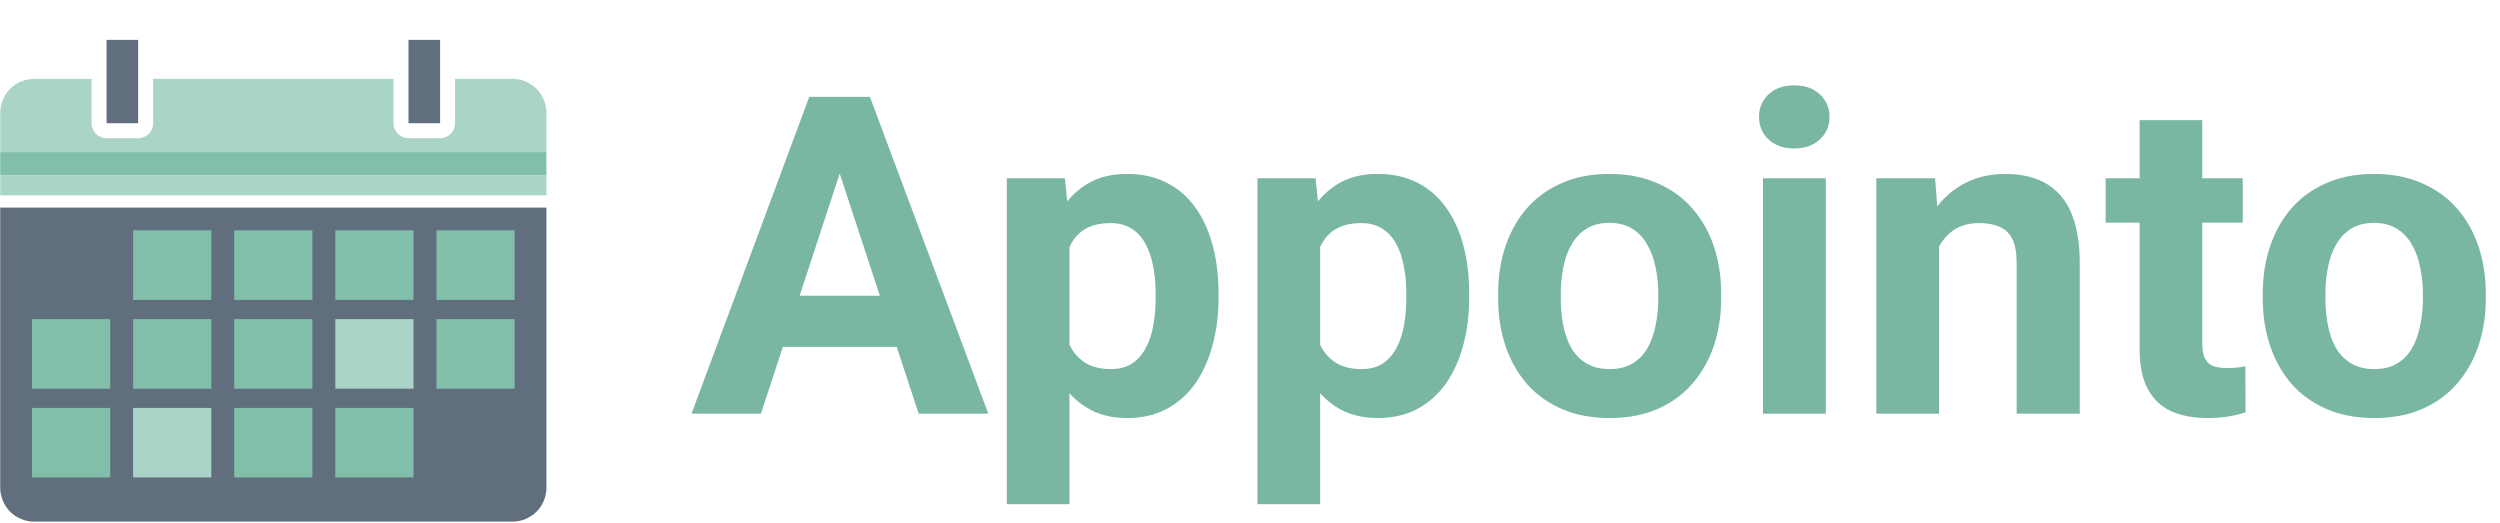
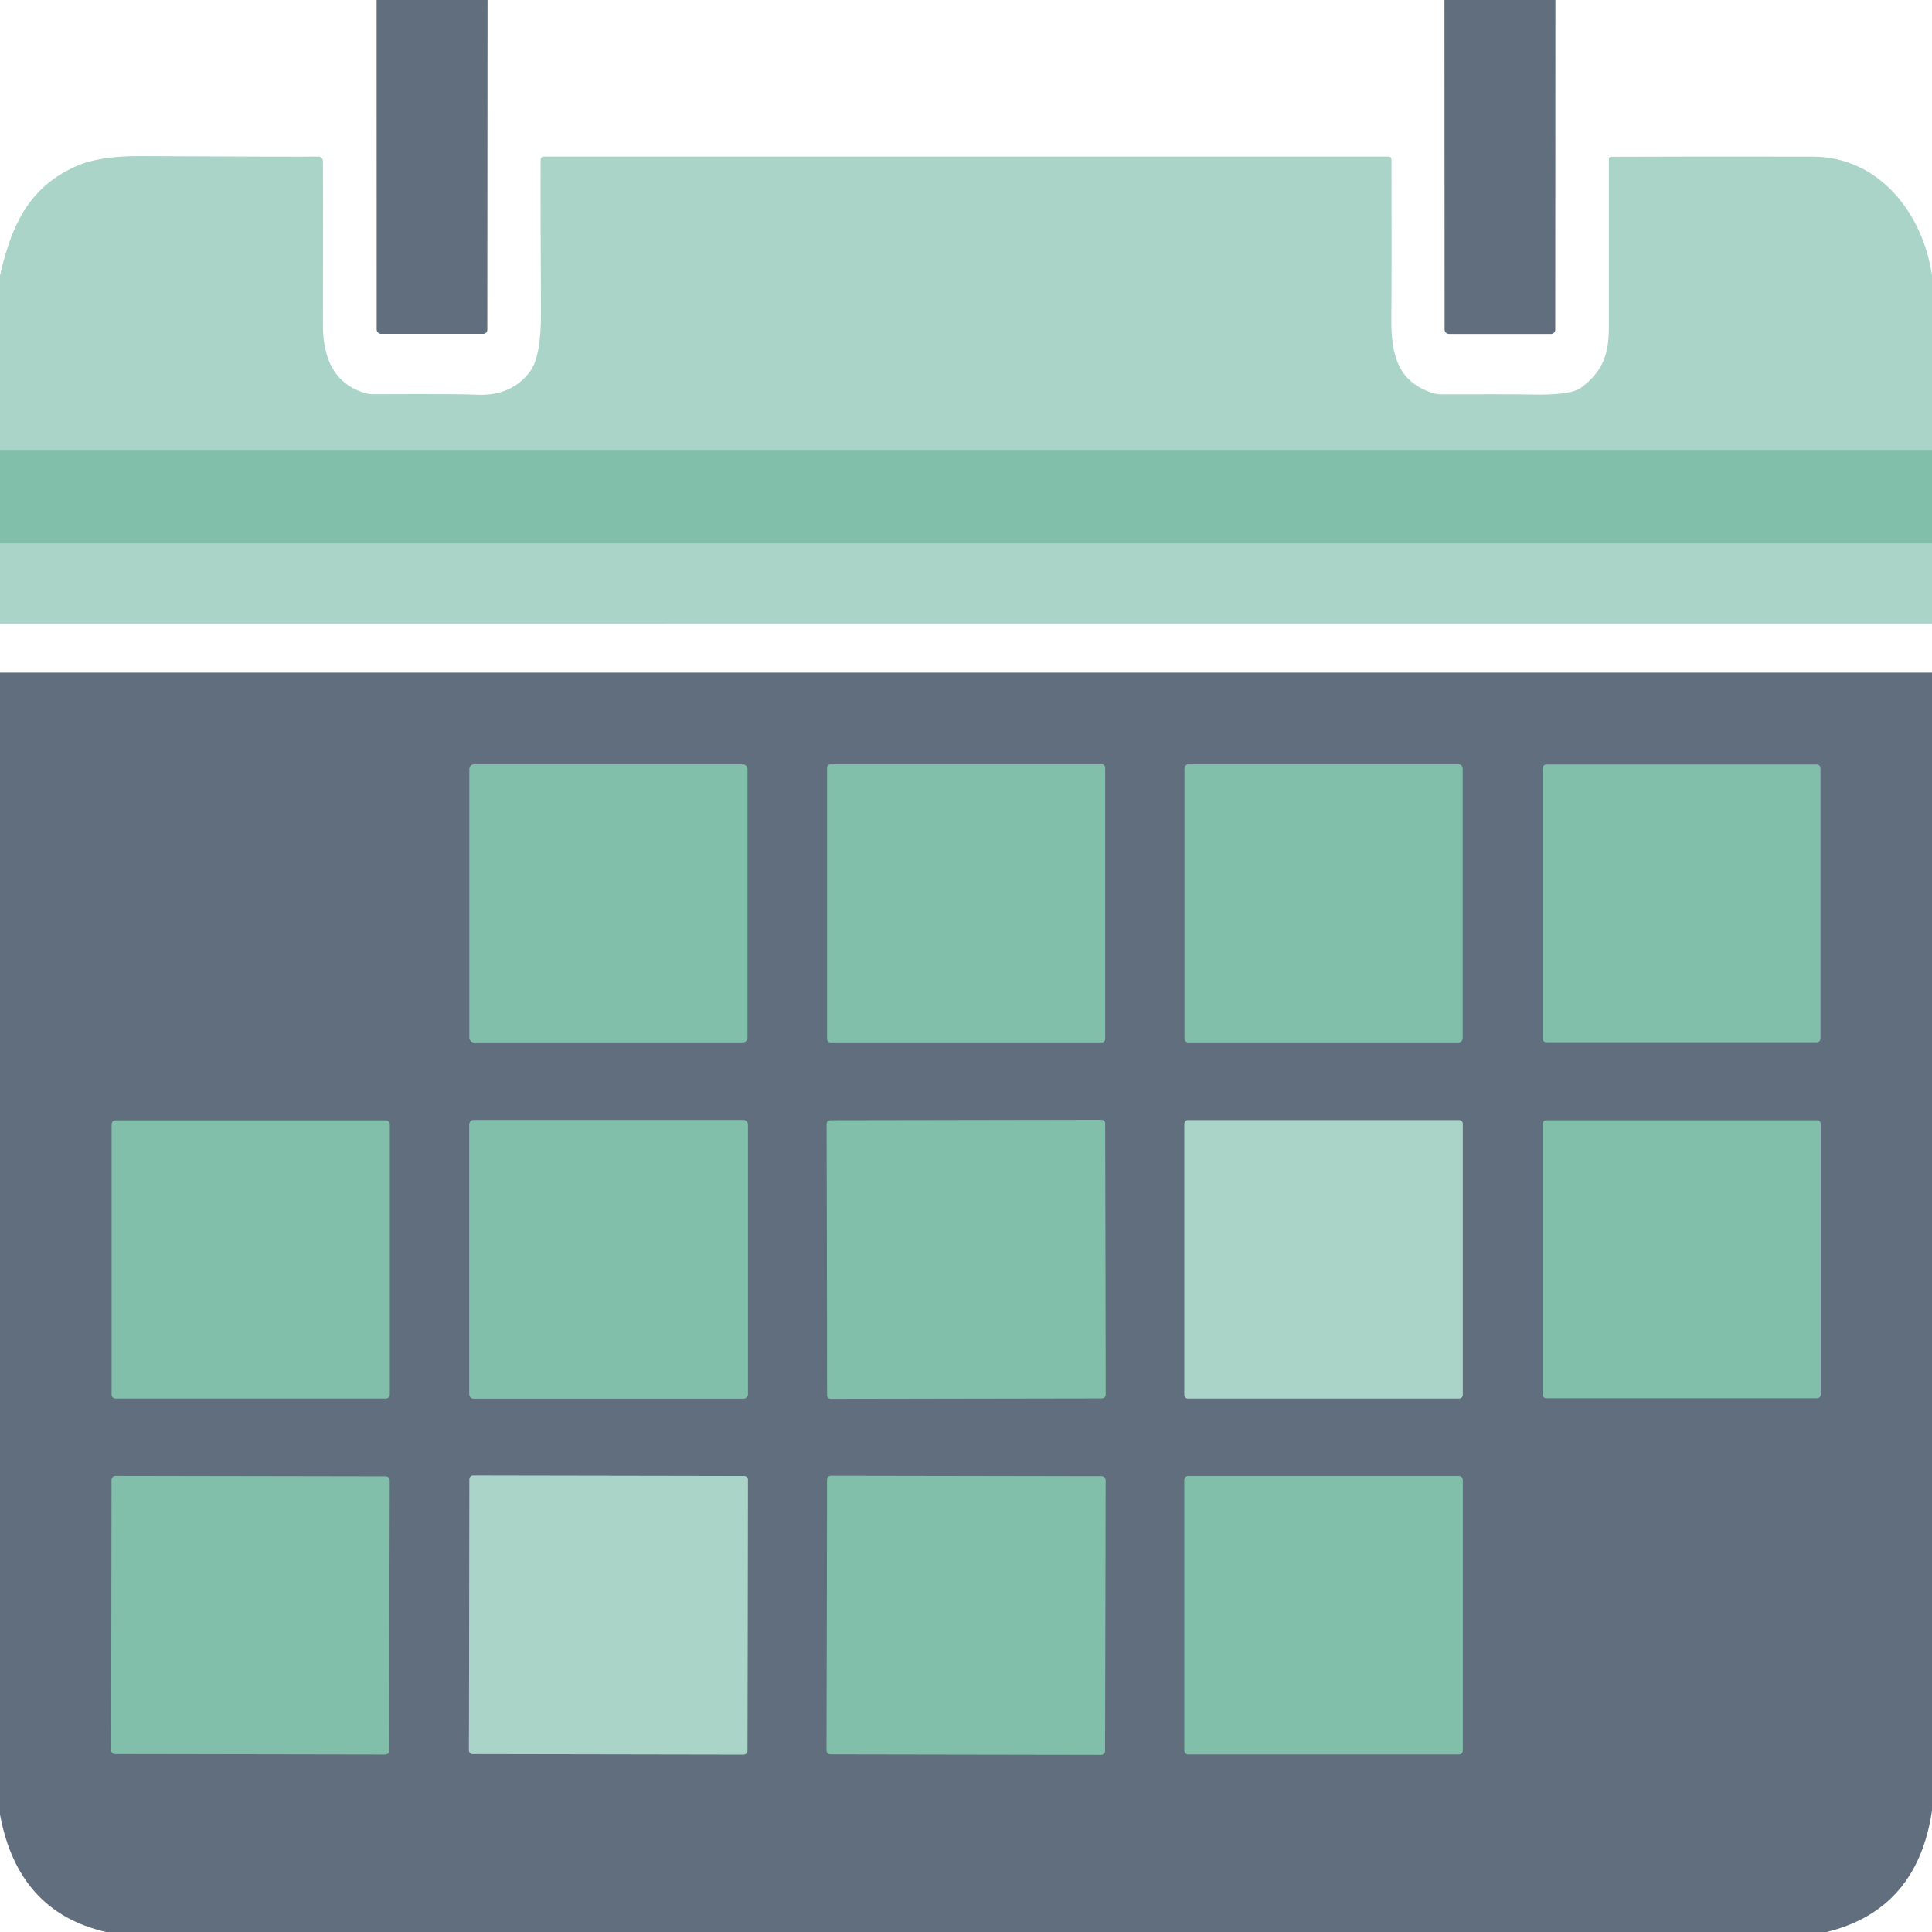
- <svg xmlns="http://www.w3.org/2000/svg" width="3366" height="703" viewBox="0 0 3366 703" fill="none">
-   <path d="M43.1 642.835H148.375V549.191H43.1V642.835ZM43.1 523.292H148.375V429.645H43.1V523.292ZM179.229 642.835H284.516V549.191H179.229V642.835ZM179.229 523.292H284.516V429.645H179.229V523.292ZM179.229 403.749H284.516V310.096H179.229V403.749ZM315.357 642.835H420.643V549.191H315.357V642.835ZM315.357 523.292H420.643V429.645H315.357V523.292ZM315.357 403.749H420.643V310.096H315.357V403.749ZM451.486 642.835H556.774V549.191H451.486V642.835ZM451.486 523.292H556.774V429.645H451.486V523.292ZM451.486 403.749H556.774V310.096H451.486V403.749ZM587.643 523.292H692.903V429.645H587.643V523.292ZM587.643 403.749H692.903V310.096H587.643V403.749ZM13.647 688.967C22.147 697.452 33.901 702.324 45.911 702.324H690.095C702.099 702.324 713.855 697.452 722.353 688.958C730.831 680.47 735.709 668.723 735.709 656.712V279.494H0.291V656.712C0.291 668.723 5.169 680.47 13.647 688.967Z" fill="#616E7D" />
-   <path d="M0.291 263.023H735.709V236.019H0.291V263.023Z" fill="#AAD4C8" />
-   <path d="M75.917 106.202H45.911C33.901 106.202 22.147 111.064 13.647 119.556C5.169 128.05 0.291 139.794 0.291 151.795V204.796H735.709V151.795C735.709 139.794 730.831 128.05 722.34 119.556C713.855 111.064 702.099 106.202 690.095 106.202H612.726V165.909C612.726 177.047 603.69 186.083 592.542 186.083H550.018C538.869 186.083 529.854 177.047 529.854 165.909V106.202H206.172V165.909C206.172 177.047 197.128 186.083 186.001 186.083H143.461C132.31 186.083 123.299 177.047 123.299 165.909V106.202H75.917Z" fill="#AAD4C8" />
-   <path d="M0.291 236.019H735.709V204.796H0.291V236.019Z" fill="#82BFAB" />
-   <path d="M143.461 165.909H186.001V53.676H143.461V165.909Z" fill="#616E7D" />
-   <path d="M550.018 165.909H592.542V53.676H550.018V165.909Z" fill="#616E7D" />
-   <path d="M179.229 403.749H284.516V310.096H179.229V403.749Z" fill="#82BFAB" />
-   <path d="M315.357 403.749H420.643V310.096H315.357V403.749Z" fill="#82BFAB" />
-   <path d="M451.486 403.749H556.774V310.096H451.486V403.749Z" fill="#82BFAB" />
-   <path d="M587.643 403.749H692.903V310.096H587.643V403.749Z" fill="#82BFAB" />
-   <path d="M43.1 523.292H148.375V429.645H43.1V523.292Z" fill="#82BFAB" />
-   <path d="M179.229 523.292H284.516V429.645H179.229V523.292Z" fill="#82BFAB" />
-   <path d="M315.357 523.292H420.643V429.645H315.357V523.292Z" fill="#82BFAB" />
-   <path d="M451.486 523.292H556.774V429.645H451.486V523.292Z" fill="#AAD4C8" />
-   <path d="M587.643 523.292H692.903V429.645H587.643V523.292Z" fill="#82BFAB" />
-   <path d="M43.1 642.834H148.375V549.19H43.1V642.834Z" fill="#82BFAB" />
-   <path d="M179.229 642.834H284.516V549.19H179.229V642.834Z" fill="#AAD4C8" />
-   <path d="M315.357 642.834H420.643V549.19H315.357V642.834Z" fill="#82BFAB" />
-   <path d="M451.486 642.834H556.774V549.19H451.486V642.834Z" fill="#82BFAB" />
-   <path d="M1140.52 203.387L1024.51 557H931.051L1089.55 130.438H1149.02L1140.52 203.387ZM1236.91 557L1120.6 203.387L1111.23 130.438H1171.29L1330.66 557H1236.91ZM1231.64 398.211V467.059H1006.34V398.211H1231.64ZM1439.94 300.945V678.875H1355.56V240.008H1433.79L1439.94 300.945ZM1640.62 394.988V401.141C1640.62 424.188 1637.89 445.574 1632.42 465.301C1627.14 485.027 1619.33 502.215 1608.98 516.863C1598.63 531.316 1585.74 542.645 1570.31 550.848C1555.07 558.855 1537.5 562.859 1517.57 562.859C1498.24 562.859 1481.44 558.953 1467.18 551.141C1452.93 543.328 1440.91 532.391 1431.15 518.328C1421.58 504.07 1413.86 487.566 1408 468.816C1402.14 450.066 1397.65 429.949 1394.53 408.465V392.352C1397.65 369.305 1402.14 348.211 1408 329.07C1413.86 309.734 1421.58 293.035 1431.15 278.973C1440.91 264.715 1452.83 253.68 1466.89 245.867C1481.15 238.055 1497.85 234.148 1516.99 234.148C1537.11 234.148 1554.78 237.957 1570.02 245.574C1585.45 253.191 1598.34 264.129 1608.69 278.387C1619.23 292.645 1627.14 309.637 1632.42 329.363C1637.89 349.09 1640.62 370.965 1640.62 394.988ZM1555.95 401.141V394.988C1555.95 381.512 1554.78 369.109 1552.44 357.781C1550.29 346.258 1546.77 336.199 1541.89 327.605C1537.2 319.012 1530.95 312.371 1523.14 307.684C1515.52 302.801 1506.25 300.359 1495.31 300.359C1483.79 300.359 1473.92 302.215 1465.72 305.926C1457.71 309.637 1451.17 315.008 1446.09 322.039C1441.01 329.07 1437.2 337.469 1434.66 347.234C1432.12 357 1430.56 368.035 1429.98 380.34V421.062C1430.95 435.516 1433.69 448.504 1438.18 460.027C1442.67 471.355 1449.61 480.34 1458.98 486.98C1468.36 493.621 1480.66 496.941 1495.89 496.941C1507.03 496.941 1516.4 494.5 1524.02 489.617C1531.64 484.539 1537.79 477.605 1542.48 468.816C1547.36 460.027 1550.78 449.871 1552.73 438.348C1554.88 426.824 1555.95 414.422 1555.95 401.141ZM1777.44 300.945V678.875H1693.06V240.008H1771.29L1777.44 300.945ZM1978.12 394.988V401.141C1978.12 424.188 1975.39 445.574 1969.92 465.301C1964.64 485.027 1956.83 502.215 1946.48 516.863C1936.13 531.316 1923.24 542.645 1907.81 550.848C1892.57 558.855 1875 562.859 1855.07 562.859C1835.74 562.859 1818.94 558.953 1804.68 551.141C1790.43 543.328 1778.41 532.391 1768.65 518.328C1759.08 504.07 1751.36 487.566 1745.5 468.816C1739.64 450.066 1735.15 429.949 1732.03 408.465V392.352C1735.15 369.305 1739.64 348.211 1745.5 329.07C1751.36 309.734 1759.08 293.035 1768.65 278.973C1778.41 264.715 1790.33 253.68 1804.39 245.867C1818.65 238.055 1835.35 234.148 1854.49 234.148C1874.61 234.148 1892.28 237.957 1907.52 245.574C1922.95 253.191 1935.84 264.129 1946.19 278.387C1956.73 292.645 1964.64 309.637 1969.92 329.363C1975.39 349.09 1978.12 370.965 1978.12 394.988ZM1893.45 401.141V394.988C1893.45 381.512 1892.28 369.109 1889.94 357.781C1887.79 346.258 1884.27 336.199 1879.39 327.605C1874.7 319.012 1868.45 312.371 1860.64 307.684C1853.02 302.801 1843.75 300.359 1832.81 300.359C1821.29 300.359 1811.42 302.215 1803.22 305.926C1795.21 309.637 1788.67 315.008 1783.59 322.039C1778.51 329.07 1774.7 337.469 1772.16 347.234C1769.62 357 1768.06 368.035 1767.48 380.34V421.062C1768.45 435.516 1771.19 448.504 1775.68 460.027C1780.17 471.355 1787.11 480.34 1796.48 486.98C1805.86 493.621 1818.16 496.941 1833.39 496.941C1844.53 496.941 1853.9 494.5 1861.52 489.617C1869.14 484.539 1875.29 477.605 1879.98 468.816C1884.86 460.027 1888.28 449.871 1890.23 438.348C1892.38 426.824 1893.45 414.422 1893.45 401.141ZM2017.09 401.727V395.574C2017.09 372.332 2020.41 350.945 2027.05 331.414C2033.69 311.688 2043.36 294.598 2056.05 280.145C2068.75 265.691 2084.37 254.461 2102.93 246.453C2121.48 238.25 2142.77 234.148 2166.79 234.148C2190.82 234.148 2212.2 238.25 2230.95 246.453C2249.7 254.461 2265.43 265.691 2278.12 280.145C2291.01 294.598 2300.78 311.688 2307.42 331.414C2314.06 350.945 2317.38 372.332 2317.38 395.574V401.727C2317.38 424.773 2314.06 446.16 2307.42 465.887C2300.78 485.418 2291.01 502.508 2278.12 517.156C2265.43 531.609 2249.8 542.84 2231.25 550.848C2212.69 558.855 2191.4 562.859 2167.38 562.859C2143.36 562.859 2121.97 558.855 2103.22 550.848C2084.66 542.84 2068.94 531.609 2056.05 517.156C2043.36 502.508 2033.69 485.418 2027.05 465.887C2020.41 446.16 2017.09 424.773 2017.09 401.727ZM2101.46 395.574V401.727C2101.46 415.008 2102.63 427.41 2104.98 438.934C2107.32 450.457 2111.03 460.613 2116.11 469.402C2121.38 477.996 2128.22 484.734 2136.62 489.617C2145.02 494.5 2155.27 496.941 2167.38 496.941C2179.1 496.941 2189.16 494.5 2197.55 489.617C2205.95 484.734 2212.69 477.996 2217.77 469.402C2222.85 460.613 2226.56 450.457 2228.9 438.934C2231.44 427.41 2232.71 415.008 2232.71 401.727V395.574C2232.71 382.684 2231.44 370.574 2228.9 359.246C2226.56 347.723 2222.75 337.566 2217.48 328.777C2212.4 319.793 2205.66 312.762 2197.26 307.684C2188.86 302.605 2178.71 300.066 2166.79 300.066C2154.88 300.066 2144.72 302.605 2136.32 307.684C2128.12 312.762 2121.38 319.793 2116.11 328.777C2111.03 337.566 2107.32 347.723 2104.98 359.246C2102.63 370.574 2101.46 382.684 2101.46 395.574ZM2458.3 240.008V557H2373.63V240.008H2458.3ZM2368.36 157.391C2368.36 145.086 2372.65 134.93 2381.25 126.922C2389.84 118.914 2401.36 114.91 2415.82 114.91C2430.07 114.91 2441.5 118.914 2450.09 126.922C2458.88 134.93 2463.28 145.086 2463.28 157.391C2463.28 169.695 2458.88 179.852 2450.09 187.859C2441.5 195.867 2430.07 199.871 2415.82 199.871C2401.36 199.871 2389.84 195.867 2381.25 187.859C2372.65 179.852 2368.36 169.695 2368.36 157.391ZM2610.64 307.684V557H2526.27V240.008H2605.37L2610.64 307.684ZM2598.34 387.371H2575.48C2575.48 363.934 2578.51 342.84 2584.57 324.09C2590.62 305.145 2599.12 289.031 2610.05 275.75C2620.99 262.273 2633.98 252.02 2649.02 244.988C2664.25 237.762 2681.25 234.148 2700 234.148C2714.84 234.148 2728.41 236.297 2740.72 240.594C2753.02 244.891 2763.57 251.727 2772.36 261.102C2781.34 270.477 2788.18 282.879 2792.87 298.309C2797.75 313.738 2800.19 332.586 2800.19 354.852V557H2715.23V354.559C2715.23 340.496 2713.28 329.559 2709.37 321.746C2705.46 313.934 2699.7 308.465 2692.09 305.34C2684.66 302.02 2675.48 300.359 2664.55 300.359C2653.22 300.359 2643.36 302.605 2634.96 307.098C2626.75 311.59 2619.92 317.84 2614.45 325.848C2609.18 333.66 2605.17 342.84 2602.44 353.387C2599.7 363.934 2598.34 375.262 2598.34 387.371ZM3019.62 240.008V299.773H2835.05V240.008H3019.62ZM2880.76 161.785H2965.13V461.492C2965.13 470.672 2966.3 477.703 2968.65 482.586C2971.19 487.469 2974.9 490.887 2979.78 492.84C2984.66 494.598 2990.82 495.477 2998.24 495.477C3003.51 495.477 3008.2 495.281 3012.3 494.891C3016.6 494.305 3020.21 493.719 3023.14 493.133L3023.43 555.242C3016.21 557.586 3008.39 559.441 3000 560.809C2991.6 562.176 2982.32 562.859 2972.16 562.859C2953.61 562.859 2937.4 559.832 2923.53 553.777C2909.86 547.527 2899.31 537.566 2891.89 523.895C2884.47 510.223 2880.76 492.254 2880.76 469.988V161.785ZM3046.58 401.727V395.574C3046.58 372.332 3049.9 350.945 3056.54 331.414C3063.18 311.688 3072.85 294.598 3085.54 280.145C3098.24 265.691 3113.86 254.461 3132.42 246.453C3150.97 238.25 3172.26 234.148 3196.29 234.148C3220.31 234.148 3241.7 238.25 3260.45 246.453C3279.2 254.461 3294.92 265.691 3307.61 280.145C3320.5 294.598 3330.27 311.688 3336.91 331.414C3343.55 350.945 3346.87 372.332 3346.87 395.574V401.727C3346.87 424.773 3343.55 446.16 3336.91 465.887C3330.27 485.418 3320.5 502.508 3307.61 517.156C3294.92 531.609 3279.29 542.84 3260.74 550.848C3242.18 558.855 3220.89 562.859 3196.87 562.859C3172.85 562.859 3151.46 558.855 3132.71 550.848C3114.16 542.84 3098.43 531.609 3085.54 517.156C3072.85 502.508 3063.18 485.418 3056.54 465.887C3049.9 446.16 3046.58 424.773 3046.58 401.727ZM3130.95 395.574V401.727C3130.95 415.008 3132.12 427.41 3134.47 438.934C3136.81 450.457 3140.52 460.613 3145.6 469.402C3150.88 477.996 3157.71 484.734 3166.11 489.617C3174.51 494.5 3184.76 496.941 3196.87 496.941C3208.59 496.941 3218.65 494.5 3227.05 489.617C3235.45 484.734 3242.18 477.996 3247.26 469.402C3252.34 460.613 3256.05 450.457 3258.39 438.934C3260.93 427.41 3262.2 415.008 3262.2 401.727V395.574C3262.2 382.684 3260.93 370.574 3258.39 359.246C3256.05 347.723 3252.24 337.566 3246.97 328.777C3241.89 319.793 3235.15 312.762 3226.75 307.684C3218.36 302.605 3208.2 300.066 3196.29 300.066C3184.37 300.066 3174.21 302.605 3165.82 307.684C3157.61 312.762 3150.88 319.793 3145.6 328.777C3140.52 337.566 3136.81 347.723 3134.47 359.246C3132.12 370.574 3130.95 382.684 3130.95 395.574Z" fill="#79B7A3" />
+ <svg xmlns="http://www.w3.org/2000/svg" version="1.1" viewBox="0.00 0.00 256.00 256.00" width="128" height="128">
+   <g stroke-width="2.00" fill="none" stroke-linecap="butt">
+     <path stroke="#96caba" vector-effect="non-scaling-stroke" d="   M 256.00 59.62   L 0.00 59.61" />
+     <path stroke="#96caba" vector-effect="non-scaling-stroke" d="   M 256.00 72.00   L 0.00 72.00" />
+     <path stroke="#729794" vector-effect="non-scaling-stroke" d="   M 99.04 101.90   A 0.62 0.62 0.0 0 0 98.42 101.28   L 62.82 101.28   A 0.62 0.62 0.0 0 0 62.20 101.90   L 62.20 137.50   A 0.62 0.62 0.0 0 0 62.82 138.12   L 98.42 138.12   A 0.62 0.62 0.0 0 0 99.04 137.50   L 99.04 101.90" />
+     <path stroke="#729794" vector-effect="non-scaling-stroke" d="   M 146.44 101.73   A 0.45 0.45 0.0 0 0 145.99 101.28   L 110.05 101.28   A 0.45 0.45 0.0 0 0 109.60 101.73   L 109.60 137.67   A 0.45 0.45 0.0 0 0 110.05 138.12   L 145.99 138.12   A 0.45 0.45 0.0 0 0 146.44 137.67   L 146.44 101.73" />
+     <path stroke="#729794" vector-effect="non-scaling-stroke" d="   M 193.80 101.80   A 0.52 0.52 0.0 0 0 193.28 101.28   L 157.48 101.28   A 0.52 0.52 0.0 0 0 156.96 101.80   L 156.96 137.60   A 0.52 0.52 0.0 0 0 157.48 138.12   L 193.28 138.12   A 0.52 0.52 0.0 0 0 193.80 137.60   L 193.80 101.80" />
+     <path stroke="#729794" vector-effect="non-scaling-stroke" d="   M 241.21 101.77   A 0.46 0.46 0.0 0 0 240.75 101.31   L 204.89 101.31   A 0.46 0.46 0.0 0 0 204.43 101.77   L 204.43 137.63   A 0.46 0.46 0.0 0 0 204.89 138.09   L 240.75 138.09   A 0.46 0.46 0.0 0 0 241.21 137.63   L 241.21 101.77" />
+     <path stroke="#729794" vector-effect="non-scaling-stroke" d="   M 51.64 148.95   A 0.49 0.49 0.0 0 0 51.15 148.46   L 15.29 148.46   A 0.49 0.49 0.0 0 0 14.80 148.95   L 14.80 184.81   A 0.49 0.49 0.0 0 0 15.29 185.30   L 51.15 185.30   A 0.49 0.49 0.0 0 0 51.64 184.81   L 51.64 148.95" />
+     <path stroke="#729794" vector-effect="non-scaling-stroke" d="   M 99.10 149.01   A 0.60 0.60 0.0 0 0 98.50 148.41   L 62.78 148.41   A 0.60 0.60 0.0 0 0 62.18 149.01   L 62.18 184.73   A 0.60 0.60 0.0 0 0 62.78 185.33   L 98.50 185.33   A 0.60 0.60 0.0 0 0 99.10 184.73   L 99.10 149.01" />
+     <path stroke="#729794" vector-effect="non-scaling-stroke" d="   M 146.439 148.868   A 0.48 0.48 0.0 0 0 145.958 148.389   L 110.018 148.451   A 0.48 0.48 0.0 0 0 109.539 148.932   L 109.601 184.872   A 0.48 0.48 0.0 0 0 110.082 185.351   L 146.022 185.289   A 0.48 0.48 0.0 0 0 146.501 184.808   L 146.439 148.868" />
+     <path stroke="#86a1a3" vector-effect="non-scaling-stroke" d="   M 193.82 148.90   A 0.47 0.47 0.0 0 0 193.35 148.43   L 157.41 148.43   A 0.47 0.47 0.0 0 0 156.94 148.90   L 156.94 184.84   A 0.47 0.47 0.0 0 0 157.41 185.31   L 193.35 185.31   A 0.47 0.47 0.0 0 0 193.82 184.84   L 193.82 148.90" />
+     <path stroke="#729794" vector-effect="non-scaling-stroke" d="   M 241.25 148.91   A 0.46 0.46 0.0 0 0 240.79 148.45   L 204.89 148.45   A 0.46 0.46 0.0 0 0 204.43 148.91   L 204.43 184.81   A 0.46 0.46 0.0 0 0 204.89 185.27   L 240.79 185.27   A 0.46 0.46 0.0 0 0 241.25 184.81   L 241.25 148.91" />
+     <path stroke="#729794" vector-effect="non-scaling-stroke" d="   M 51.631 196.152   A 0.51 0.51 0.0 0 0 51.122 195.641   L 15.302 195.579   A 0.51 0.51 0.0 0 0 14.791 196.088   L 14.729 231.908   A 0.51 0.51 0.0 0 0 15.238 232.419   L 51.058 232.481   A 0.51 0.51 0.0 0 0 51.569 231.972   L 51.631 196.152" />
+     <path stroke="#86a1a3" vector-effect="non-scaling-stroke" d="   M 99.101 196.082   A 0.49 0.49 0.0 0 0 98.612 195.591   L 62.692 195.529   A 0.49 0.49 0.0 0 0 62.201 196.018   L 62.139 231.938   A 0.49 0.49 0.0 0 0 62.628 232.429   L 98.548 232.491   A 0.49 0.49 0.0 0 0 99.039 232.002   L 99.101 196.082" />
+     <path stroke="#729794" vector-effect="non-scaling-stroke" d="   M 146.491 196.132   A 0.51 0.51 0.0 0 0 145.982 195.621   L 110.102 195.559   A 0.51 0.51 0.0 0 0 109.591 196.068   L 109.529 231.948   A 0.51 0.51 0.0 0 0 110.038 232.459   L 145.918 232.521   A 0.51 0.51 0.0 0 0 146.429 232.012   L 146.491 196.132" />
+     <path stroke="#729794" vector-effect="non-scaling-stroke" d="   M 193.82 196.09   A 0.50 0.50 0.0 0 0 193.32 195.59   L 157.44 195.59   A 0.50 0.50 0.0 0 0 156.94 196.09   L 156.94 231.97   A 0.50 0.50 0.0 0 0 157.44 232.47   L 193.32 232.47   A 0.50 0.50 0.0 0 0 193.82 231.97   L 193.82 196.09" />
+   </g>
+   <path fill="#616e7d" d="   M 64.60 0.00   L 64.57 43.70   A 0.55 0.54 0.0 0 1 64.02 44.24   L 50.50 44.24   A 0.59 0.59 0.0 0 1 49.91 43.66   L 49.90 0.00   L 64.60 0.00   Z" />
+   <path fill="#616e7d" d="   M 206.10 0.00   L 206.08 43.69   A 0.56 0.56 0.0 0 1 205.52 44.25   L 192.00 44.25   A 0.58 0.58 0.0 0 1 191.42 43.67   L 191.40 0.00   L 206.10 0.00   Z" />
+   <path fill="#aad4c8" d="   M 256.00 36.51   L 256.00 59.62   L 0.00 59.61   L 0.00 36.50   C 1.49 30.02 3.69 24.99 9.84 22.13   Q 12.98 20.67 18.40 20.69   Q 39.79 20.80 42.19 20.75   A 0.59 0.59 0.0 0 1 42.79 21.33   Q 42.82 22.87 42.79 43.06   Q 42.78 50.27 48.13 52.02   A 4.22 4.09 53.1 0 0 49.52 52.24   Q 61.10 52.19 63.02 52.30   Q 67.70 52.57 70.20 49.28   Q 71.71 47.30 71.68 41.42   Q 71.60 25.69 71.64 21.13   A 0.38 0.38 0.0 0 1 72.02 20.75   L 184.02 20.75   A 0.36 0.36 0.0 0 1 184.38 21.11   Q 184.42 36.00 184.36 42.27   C 184.32 47.23 185.34 50.67 189.92 52.10   A 3.53 3.36 -35.1 0 0 190.93 52.25   Q 200.40 52.23 202.86 52.28   Q 208.16 52.40 209.50 51.38   C 212.23 49.31 213.19 47.17 213.18 43.48   Q 213.18 36.82 213.18 21.10   A 0.32 0.32 0.0 0 1 213.50 20.78   Q 224.31 20.73 240.25 20.76   C 249.00 20.78 254.82 28.30 256.00 36.51   Z" />
+   <path fill="#82bfab" d="   M 256.00 59.62   L 256.00 72.00   L 0.00 72.00   L 0.00 59.61   L 256.00 59.62   Z" />
+   <path fill="#aad4c8" d="   M 256.00 72.00   L 256.00 82.62   L 0.00 82.63   L 0.00 72.00   L 256.00 72.00   Z" />
+   <path fill="#616e7d" d="   M 256.00 89.13   L 256.00 239.92   Q 254.05 253.06 242.05 256.00   L 14.06 256.00   Q 2.38 253.35 0.00 240.43   L 0.00 89.13   L 256.00 89.13   Z   M 99.04 101.90   A 0.62 0.62 0.0 0 0 98.42 101.28   L 62.82 101.28   A 0.62 0.62 0.0 0 0 62.20 101.90   L 62.20 137.50   A 0.62 0.62 0.0 0 0 62.82 138.12   L 98.42 138.12   A 0.62 0.62 0.0 0 0 99.04 137.50   L 99.04 101.90   Z   M 146.44 101.73   A 0.45 0.45 0.0 0 0 145.99 101.28   L 110.05 101.28   A 0.45 0.45 0.0 0 0 109.60 101.73   L 109.60 137.67   A 0.45 0.45 0.0 0 0 110.05 138.12   L 145.99 138.12   A 0.45 0.45 0.0 0 0 146.44 137.67   L 146.44 101.73   Z   M 193.80 101.80   A 0.52 0.52 0.0 0 0 193.28 101.28   L 157.48 101.28   A 0.52 0.52 0.0 0 0 156.96 101.80   L 156.96 137.60   A 0.52 0.52 0.0 0 0 157.48 138.12   L 193.28 138.12   A 0.52 0.52 0.0 0 0 193.80 137.60   L 193.80 101.80   Z   M 241.21 101.77   A 0.46 0.46 0.0 0 0 240.75 101.31   L 204.89 101.31   A 0.46 0.46 0.0 0 0 204.43 101.77   L 204.43 137.63   A 0.46 0.46 0.0 0 0 204.89 138.09   L 240.75 138.09   A 0.46 0.46 0.0 0 0 241.21 137.63   L 241.21 101.77   Z   M 51.64 148.95   A 0.49 0.49 0.0 0 0 51.15 148.46   L 15.29 148.46   A 0.49 0.49 0.0 0 0 14.80 148.95   L 14.80 184.81   A 0.49 0.49 0.0 0 0 15.29 185.30   L 51.15 185.30   A 0.49 0.49 0.0 0 0 51.64 184.81   L 51.64 148.95   Z   M 99.10 149.01   A 0.60 0.60 0.0 0 0 98.50 148.41   L 62.78 148.41   A 0.60 0.60 0.0 0 0 62.18 149.01   L 62.18 184.73   A 0.60 0.60 0.0 0 0 62.78 185.33   L 98.50 185.33   A 0.60 0.60 0.0 0 0 99.10 184.73   L 99.10 149.01   Z   M 146.439 148.868   A 0.48 0.48 0.0 0 0 145.958 148.389   L 110.018 148.451   A 0.48 0.48 0.0 0 0 109.539 148.932   L 109.601 184.872   A 0.48 0.48 0.0 0 0 110.082 185.351   L 146.022 185.289   A 0.48 0.48 0.0 0 0 146.501 184.808   L 146.439 148.868   Z   M 193.82 148.90   A 0.47 0.47 0.0 0 0 193.35 148.43   L 157.41 148.43   A 0.47 0.47 0.0 0 0 156.94 148.90   L 156.94 184.84   A 0.47 0.47 0.0 0 0 157.41 185.31   L 193.35 185.31   A 0.47 0.47 0.0 0 0 193.82 184.84   L 193.82 148.90   Z   M 241.25 148.91   A 0.46 0.46 0.0 0 0 240.79 148.45   L 204.89 148.45   A 0.46 0.46 0.0 0 0 204.43 148.91   L 204.43 184.81   A 0.46 0.46 0.0 0 0 204.89 185.27   L 240.79 185.27   A 0.46 0.46 0.0 0 0 241.25 184.81   L 241.25 148.91   Z   M 51.631 196.152   A 0.51 0.51 0.0 0 0 51.122 195.641   L 15.302 195.579   A 0.51 0.51 0.0 0 0 14.791 196.088   L 14.729 231.908   A 0.51 0.51 0.0 0 0 15.238 232.419   L 51.058 232.481   A 0.51 0.51 0.0 0 0 51.569 231.972   L 51.631 196.152   Z   M 99.101 196.082   A 0.49 0.49 0.0 0 0 98.612 195.591   L 62.692 195.529   A 0.49 0.49 0.0 0 0 62.201 196.018   L 62.139 231.938   A 0.49 0.49 0.0 0 0 62.628 232.429   L 98.548 232.491   A 0.49 0.49 0.0 0 0 99.039 232.002   L 99.101 196.082   Z   M 146.491 196.132   A 0.51 0.51 0.0 0 0 145.982 195.621   L 110.102 195.559   A 0.51 0.51 0.0 0 0 109.591 196.068   L 109.529 231.948   A 0.51 0.51 0.0 0 0 110.038 232.459   L 145.918 232.521   A 0.51 0.51 0.0 0 0 146.429 232.012   L 146.491 196.132   Z   M 193.82 196.09   A 0.50 0.50 0.0 0 0 193.32 195.59   L 157.44 195.59   A 0.50 0.50 0.0 0 0 156.94 196.09   L 156.94 231.97   A 0.50 0.50 0.0 0 0 157.44 232.47   L 193.32 232.47   A 0.50 0.50 0.0 0 0 193.82 231.97   L 193.82 196.09   Z" />
+   <rect fill="#82bfab" x="62.20" y="101.28" width="36.84" height="36.84" rx="0.62" />
+   <rect fill="#82bfab" x="109.60" y="101.28" width="36.84" height="36.84" rx="0.45" />
+   <rect fill="#82bfab" x="156.96" y="101.28" width="36.84" height="36.84" rx="0.52" />
+   <rect fill="#82bfab" x="204.43" y="101.31" width="36.78" height="36.78" rx="0.46" />
+   <rect fill="#82bfab" x="14.80" y="148.46" width="36.84" height="36.84" rx="0.49" />
+   <rect fill="#82bfab" x="62.18" y="148.41" width="36.92" height="36.92" rx="0.60" />
+   <rect fill="#82bfab" x="-18.45" y="-18.45" transform="translate(128.02,166.87) rotate(-0.1)" width="36.90" height="36.90" rx="0.48" />
+   <rect fill="#aad4c8" x="156.94" y="148.43" width="36.88" height="36.88" rx="0.47" />
+   <rect fill="#82bfab" x="204.43" y="148.45" width="36.82" height="36.82" rx="0.46" />
+   <rect fill="#82bfab" x="-18.42" y="-18.42" transform="translate(33.18,214.03) rotate(0.1)" width="36.84" height="36.84" rx="0.51" />
+   <rect fill="#aad4c8" x="-18.45" y="-18.45" transform="translate(80.62,214.01) rotate(0.1)" width="36.90" height="36.90" rx="0.49" />
+   <rect fill="#82bfab" x="-18.45" y="-18.45" transform="translate(128.01,214.04) rotate(0.1)" width="36.90" height="36.90" rx="0.51" />
+   <rect fill="#82bfab" x="156.94" y="195.59" width="36.88" height="36.88" rx="0.50" />
</svg>
